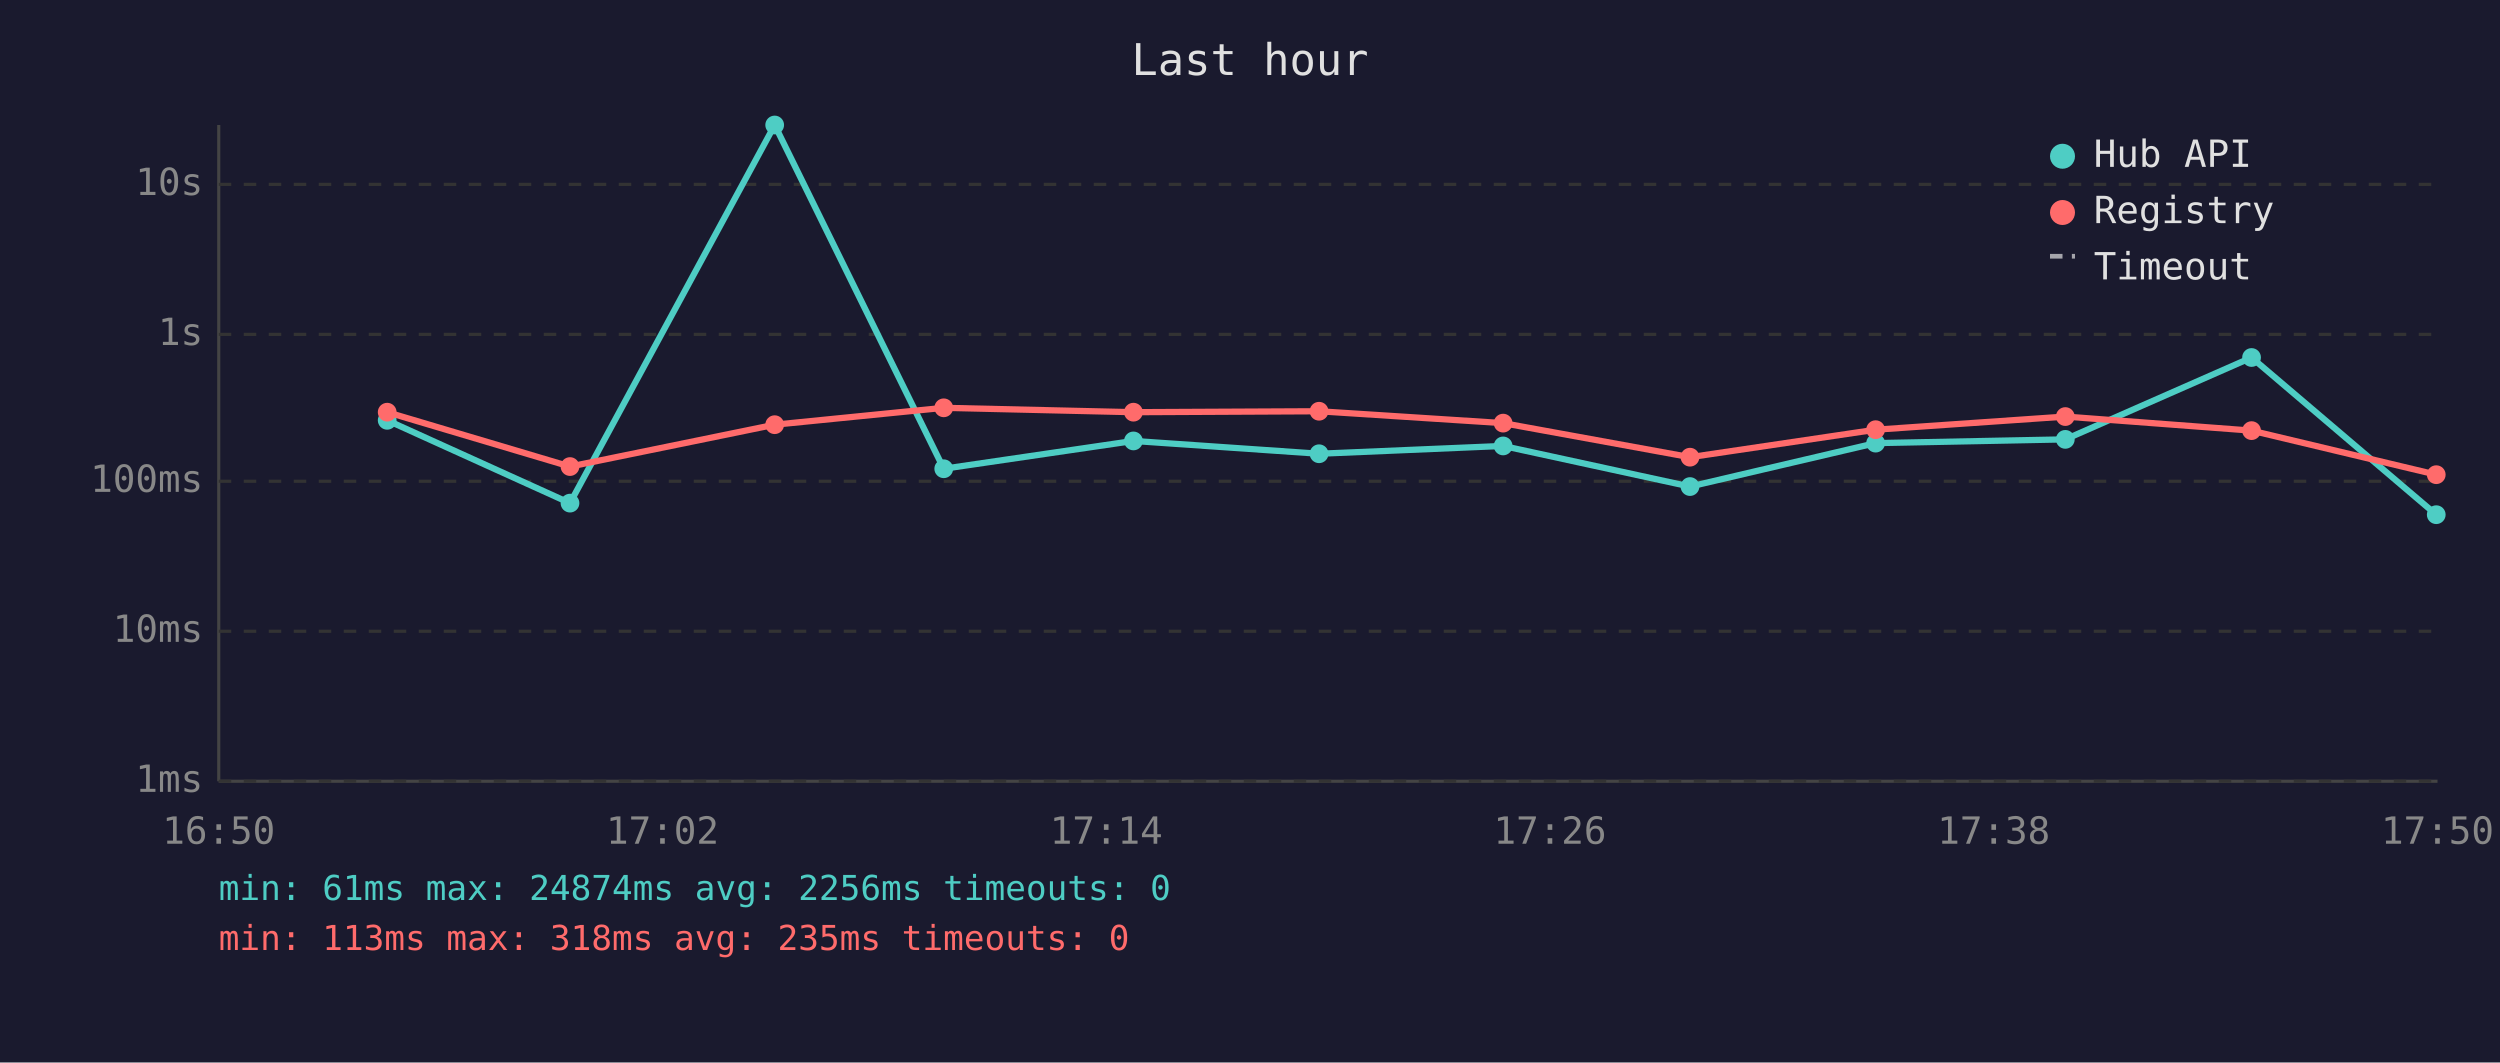
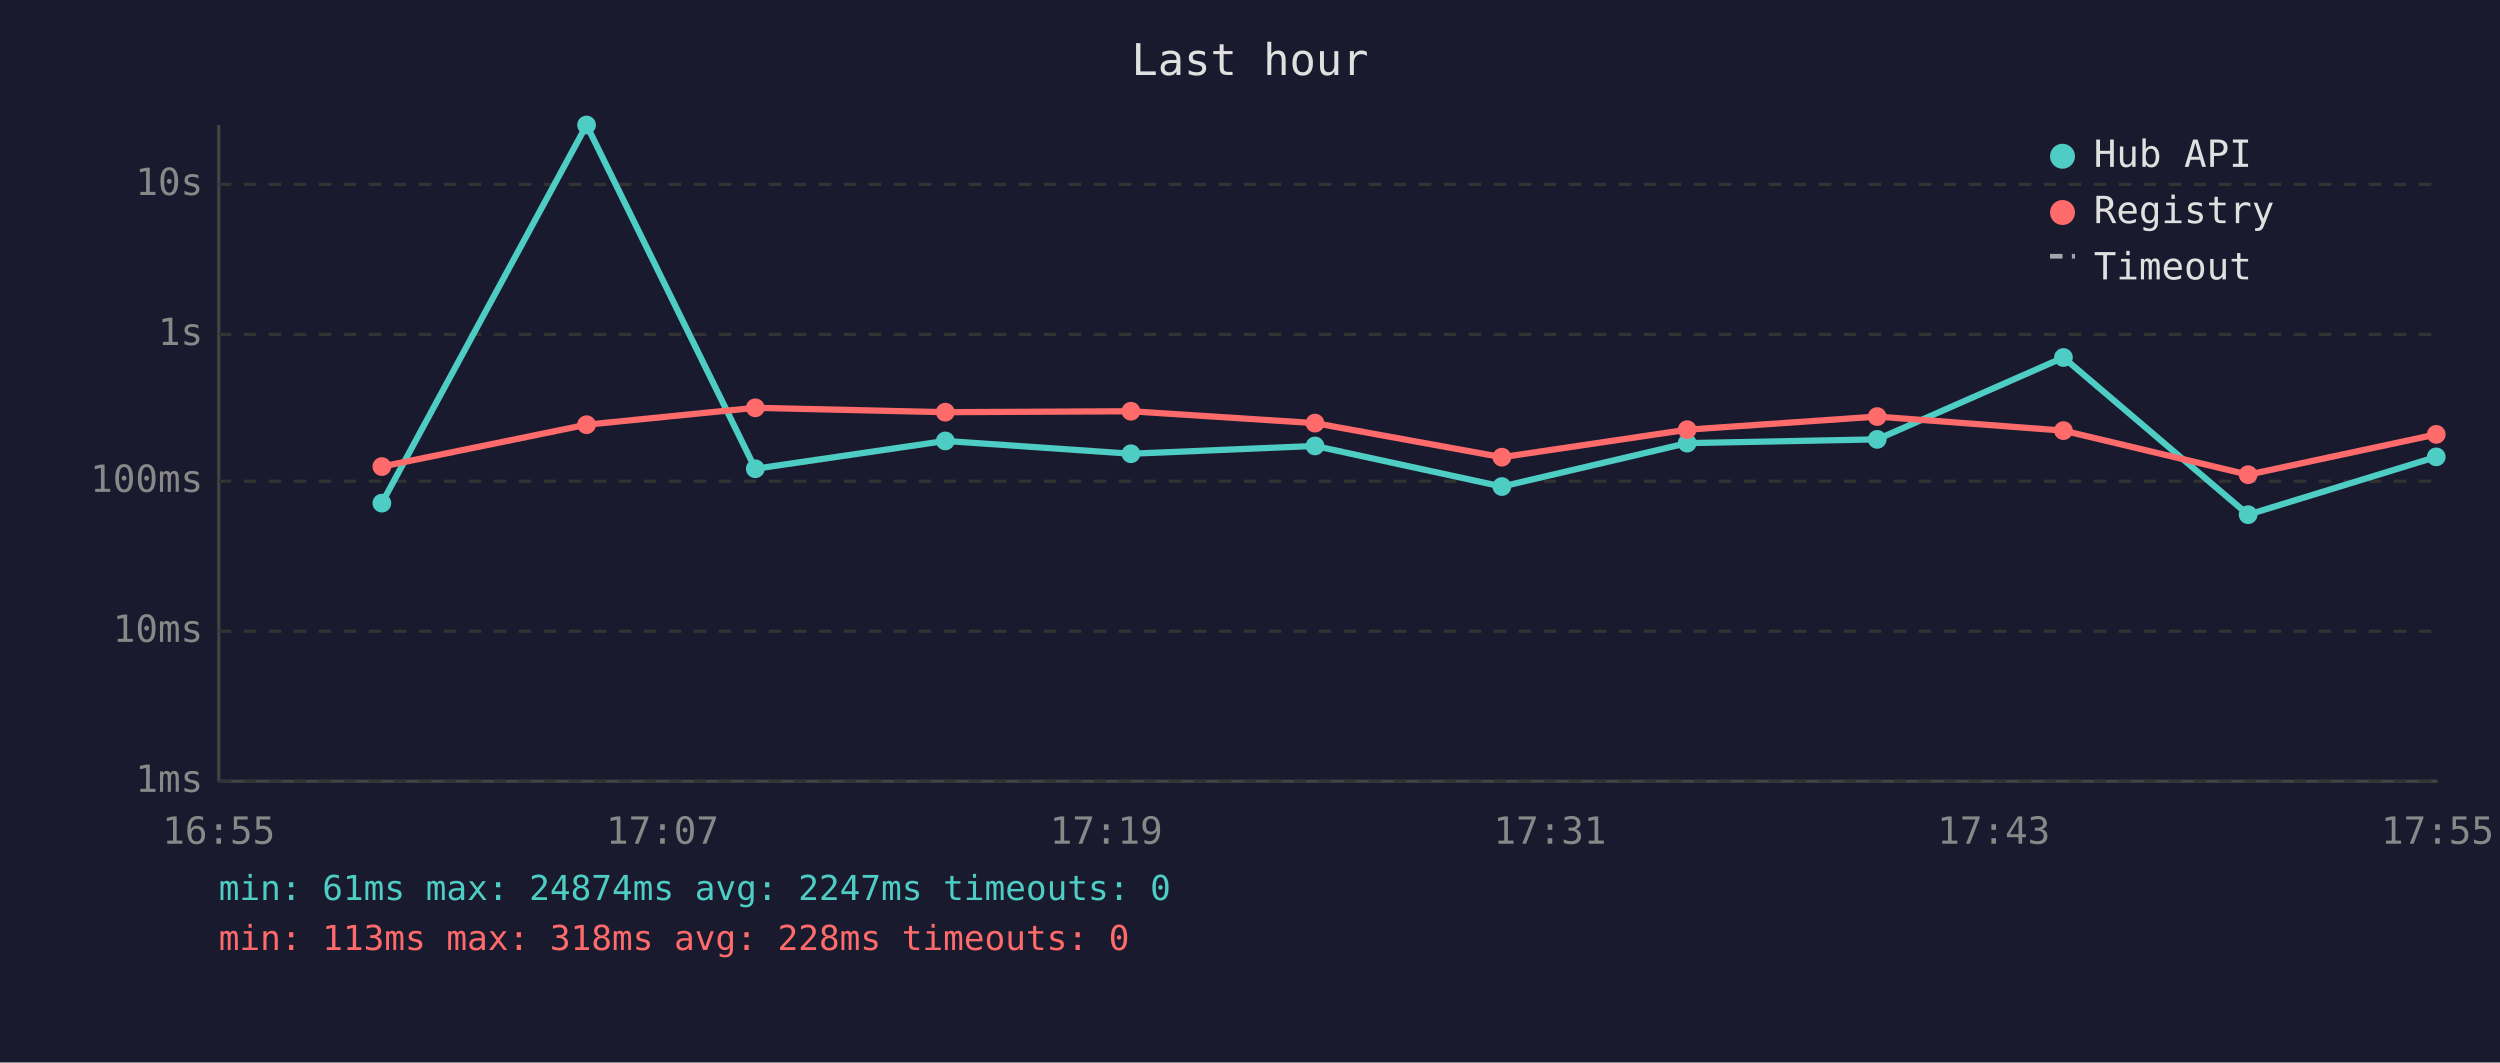
<svg xmlns="http://www.w3.org/2000/svg" viewBox="0 0 800 340" font-family="monospace" font-size="12">
  <rect width="800" height="340" fill="#1a1a2e" />
  <text x="400" y="24" fill="#e0e0e0" font-size="14" text-anchor="middle">Last hour</text>
  <line x1="70" y1="40" x2="70" y2="250" stroke="#444" stroke-width="1" />
  <line x1="70" y1="250" x2="780" y2="250" stroke="#444" stroke-width="1" />
  <line x1="70" y1="250" x2="780" y2="250" stroke="#333" stroke-width="1" stroke-dasharray="4" />
  <text x="65" y="250" fill="#888" text-anchor="end" dominant-baseline="middle">1ms</text>
  <line x1="70" y1="202" x2="780" y2="202" stroke="#333" stroke-width="1" stroke-dasharray="4" />
  <text x="65" y="202" fill="#888" text-anchor="end" dominant-baseline="middle">10ms</text>
  <line x1="70" y1="154" x2="780" y2="154" stroke="#333" stroke-width="1" stroke-dasharray="4" />
  <text x="65" y="154" fill="#888" text-anchor="end" dominant-baseline="middle">100ms</text>
  <line x1="70" y1="107" x2="780" y2="107" stroke="#333" stroke-width="1" stroke-dasharray="4" />
  <text x="65" y="107" fill="#888" text-anchor="end" dominant-baseline="middle">1s</text>
  <line x1="70" y1="59" x2="780" y2="59" stroke="#333" stroke-width="1" stroke-dasharray="4" />
  <text x="65" y="59" fill="#888" text-anchor="end" dominant-baseline="middle">10s</text>
-   <text x="70" y="270" fill="#888" text-anchor="middle">16:50</text>
-   <text x="212" y="270" fill="#888" text-anchor="middle">17:02</text>
-   <text x="354" y="270" fill="#888" text-anchor="middle">17:14</text>
-   <text x="496" y="270" fill="#888" text-anchor="middle">17:26</text>
-   <text x="638" y="270" fill="#888" text-anchor="middle">17:38</text>
-   <text x="780" y="270" fill="#888" text-anchor="middle">17:50</text>
-   <polyline points="123.9,134.5 182.4,161.0 247.9,40.0 302.0,150.0 362.7,141.1 422.1,145.2 481.0,142.7 540.8,155.7 600.2,141.8 660.9,140.6 720.5,114.4 779.6,164.7" fill="none" stroke="#4ecdc4" stroke-width="2" opacity="1" />
-   <circle cx="123.9" cy="134.5" r="3" fill="#4ecdc4" />
-   <circle cx="182.4" cy="161.0" r="3" fill="#4ecdc4" />
-   <circle cx="247.9" cy="40.0" r="3" fill="#4ecdc4" />
-   <circle cx="302.0" cy="150.0" r="3" fill="#4ecdc4" />
-   <circle cx="362.7" cy="141.1" r="3" fill="#4ecdc4" />
-   <circle cx="422.1" cy="145.2" r="3" fill="#4ecdc4" />
-   <circle cx="481.0" cy="142.7" r="3" fill="#4ecdc4" />
-   <circle cx="540.8" cy="155.7" r="3" fill="#4ecdc4" />
-   <circle cx="600.2" cy="141.8" r="3" fill="#4ecdc4" />
-   <circle cx="660.9" cy="140.6" r="3" fill="#4ecdc4" />
-   <circle cx="720.5" cy="114.4" r="3" fill="#4ecdc4" />
-   <circle cx="779.6" cy="164.7" r="3" fill="#4ecdc4" />
-   <polyline points="123.9,131.9 182.4,149.3 247.9,135.9 302.0,130.5 362.7,131.9 422.1,131.6 481.0,135.4 540.8,146.3 600.2,137.5 660.9,133.3 720.5,137.8 779.6,151.9" fill="none" stroke="#ff6b6b" stroke-width="2" opacity="1" />
-   <circle cx="123.9" cy="131.9" r="3" fill="#ff6b6b" />
-   <circle cx="182.4" cy="149.3" r="3" fill="#ff6b6b" />
-   <circle cx="247.9" cy="135.9" r="3" fill="#ff6b6b" />
-   <circle cx="302.0" cy="130.5" r="3" fill="#ff6b6b" />
-   <circle cx="362.7" cy="131.9" r="3" fill="#ff6b6b" />
-   <circle cx="422.1" cy="131.6" r="3" fill="#ff6b6b" />
-   <circle cx="481.0" cy="135.4" r="3" fill="#ff6b6b" />
-   <circle cx="540.8" cy="146.3" r="3" fill="#ff6b6b" />
-   <circle cx="600.2" cy="137.5" r="3" fill="#ff6b6b" />
-   <circle cx="660.9" cy="133.3" r="3" fill="#ff6b6b" />
-   <circle cx="720.5" cy="137.8" r="3" fill="#ff6b6b" />
-   <circle cx="779.6" cy="151.9" r="3" fill="#ff6b6b" />
+   <text x="70" y="270" fill="#888" text-anchor="middle">16:55</text>
+   <text x="212" y="270" fill="#888" text-anchor="middle">17:07</text>
+   <text x="354" y="270" fill="#888" text-anchor="middle">17:19</text>
+   <text x="496" y="270" fill="#888" text-anchor="middle">17:31</text>
+   <text x="638" y="270" fill="#888" text-anchor="middle">17:43</text>
+   <text x="780" y="270" fill="#888" text-anchor="middle">17:55</text>
+   <polyline points="122.2,161.0 187.7,40.0 241.7,150.0 302.5,141.1 361.9,145.2 420.8,142.7 480.6,155.7 539.9,141.8 600.7,140.6 660.3,114.4 719.4,164.7 779.6,146.2" fill="none" stroke="#4ecdc4" stroke-width="2" opacity="1" />
+   <circle cx="122.2" cy="161.0" r="3" fill="#4ecdc4" />
+   <circle cx="187.7" cy="40.0" r="3" fill="#4ecdc4" />
+   <circle cx="241.7" cy="150.0" r="3" fill="#4ecdc4" />
+   <circle cx="302.5" cy="141.1" r="3" fill="#4ecdc4" />
+   <circle cx="361.9" cy="145.2" r="3" fill="#4ecdc4" />
+   <circle cx="420.8" cy="142.7" r="3" fill="#4ecdc4" />
+   <circle cx="480.6" cy="155.7" r="3" fill="#4ecdc4" />
+   <circle cx="539.9" cy="141.8" r="3" fill="#4ecdc4" />
+   <circle cx="600.7" cy="140.6" r="3" fill="#4ecdc4" />
+   <circle cx="660.3" cy="114.4" r="3" fill="#4ecdc4" />
+   <circle cx="719.4" cy="164.7" r="3" fill="#4ecdc4" />
+   <circle cx="779.6" cy="146.2" r="3" fill="#4ecdc4" />
+   <polyline points="122.2,149.3 187.7,135.9 241.7,130.5 302.5,131.9 361.9,131.6 420.8,135.4 480.6,146.3 539.9,137.5 600.7,133.3 660.3,137.8 719.4,151.9 779.6,139.0" fill="none" stroke="#ff6b6b" stroke-width="2" opacity="1" />
+   <circle cx="122.2" cy="149.3" r="3" fill="#ff6b6b" />
+   <circle cx="187.7" cy="135.9" r="3" fill="#ff6b6b" />
+   <circle cx="241.7" cy="130.5" r="3" fill="#ff6b6b" />
+   <circle cx="302.5" cy="131.9" r="3" fill="#ff6b6b" />
+   <circle cx="361.9" cy="131.6" r="3" fill="#ff6b6b" />
+   <circle cx="420.8" cy="135.4" r="3" fill="#ff6b6b" />
+   <circle cx="480.6" cy="146.3" r="3" fill="#ff6b6b" />
+   <circle cx="539.9" cy="137.5" r="3" fill="#ff6b6b" />
+   <circle cx="600.7" cy="133.3" r="3" fill="#ff6b6b" />
+   <circle cx="660.3" cy="137.8" r="3" fill="#ff6b6b" />
+   <circle cx="719.4" cy="151.9" r="3" fill="#ff6b6b" />
+   <circle cx="779.6" cy="139.0" r="3" fill="#ff6b6b" />
  <circle cx="660" cy="50" r="4" fill="#4ecdc4" />
  <text x="670" y="50" fill="#e0e0e0" dominant-baseline="middle">Hub API</text>
  <circle cx="660" cy="68" r="4" fill="#ff6b6b" />
  <text x="670" y="68" fill="#e0e0e0" dominant-baseline="middle">Registry</text>
  <line x1="656" y1="82" x2="664" y2="82" stroke="#e0e0e0" stroke-width="1.5" stroke-dasharray="4,3" opacity="0.7" />
  <text x="670" y="86" fill="#e0e0e0" dominant-baseline="middle">Timeout</text>
-   <text x="70" y="288" fill="#4ecdc4" font-size="11">min: 61ms  max: 24874ms  avg: 2256ms  timeouts: 0</text>
-   <text x="70" y="304" fill="#ff6b6b" font-size="11">min: 113ms  max: 318ms  avg: 235ms  timeouts: 0</text>
+   <text x="70" y="288" fill="#4ecdc4" font-size="11">min: 61ms  max: 24874ms  avg: 2247ms  timeouts: 0</text>
+   <text x="70" y="304" fill="#ff6b6b" font-size="11">min: 113ms  max: 318ms  avg: 228ms  timeouts: 0</text>
</svg>
